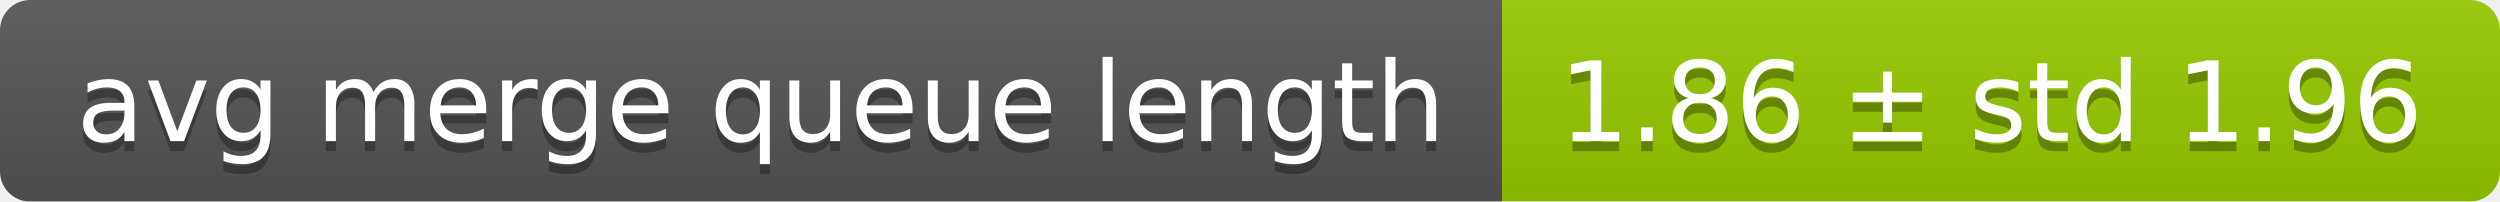
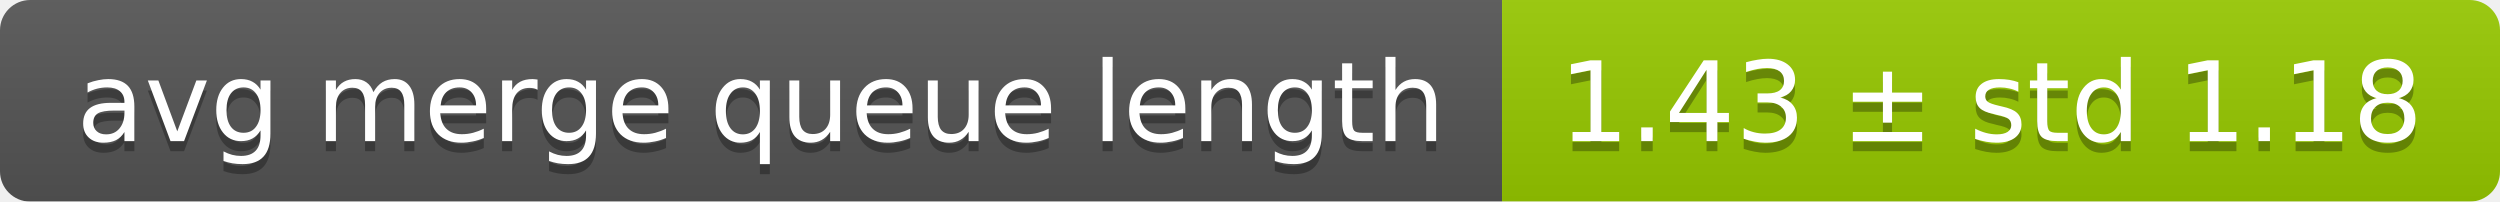
<svg xmlns="http://www.w3.org/2000/svg" width="248" height="20">
  <linearGradient id="smooth" x2="0" y2="100%">
    <stop offset="0" stop-color="#bbb" stop-opacity=".1" />
    <stop offset="1" stop-opacity=".1" />
  </linearGradient>
  <mask id="round">
    <rect width="248" height="20" rx="3" fill="#fff" />
  </mask>
  <g mask="url(#round)">
    <rect width="149" height="20" fill="#555" />
    <rect x="149" width="99" height="20" fill="#97ca00" />
    <rect width="248" height="20" fill="url(#smooth)" />
  </g>
  <g fill="#fff" text-anchor="middle" font-family="DejaVu Sans,Verdana,Geneva,sans-serif" font-size="11">
    <text x="75.5" y="15" fill="#010101" fill-opacity=".3">avg merge queue length</text>
    <text x="75.5" y="14">avg merge queue length</text>
-     <text x="197.5" y="15" fill="#010101" fill-opacity=".3">1.86 ± std 1.96</text>
-     <text x="197.5" y="14">1.86 ± std 1.96</text>
+     <text x="197.5" y="15" fill="#010101" fill-opacity=".3">1.43 ± std 1.18</text>
+     <text x="197.5" y="14">1.43 ± std 1.18</text>
  </g>
</svg>
